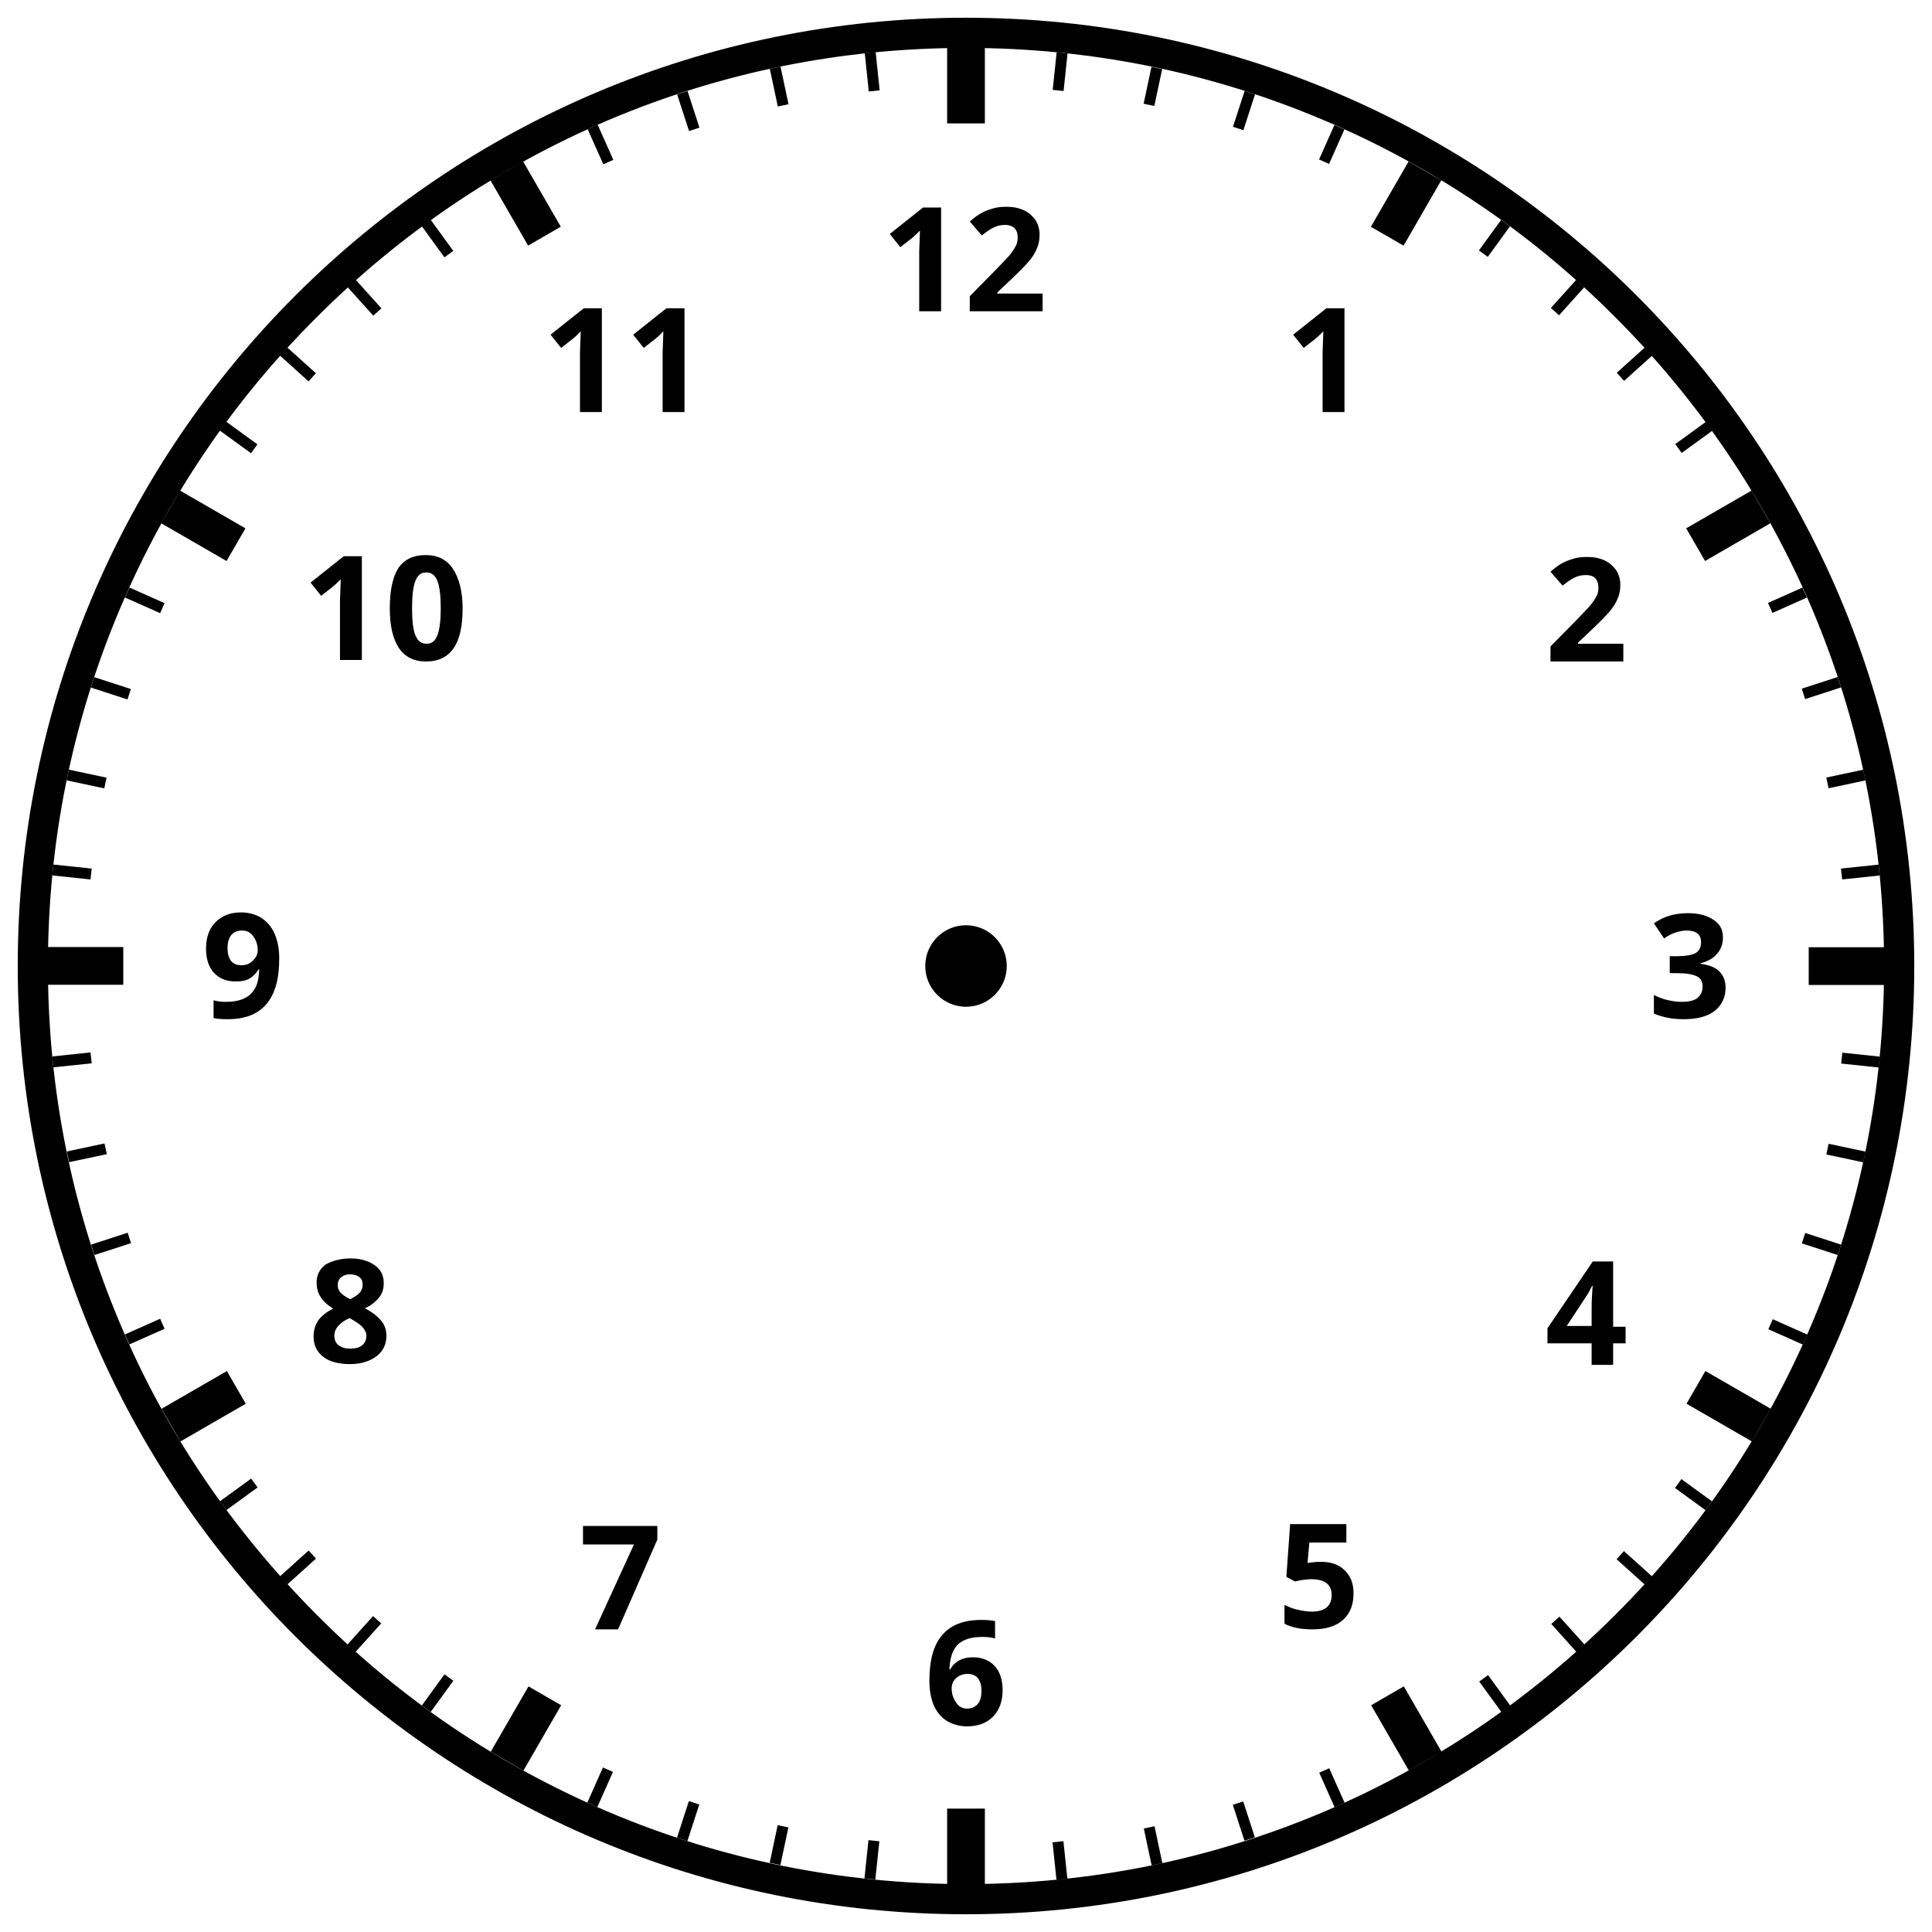
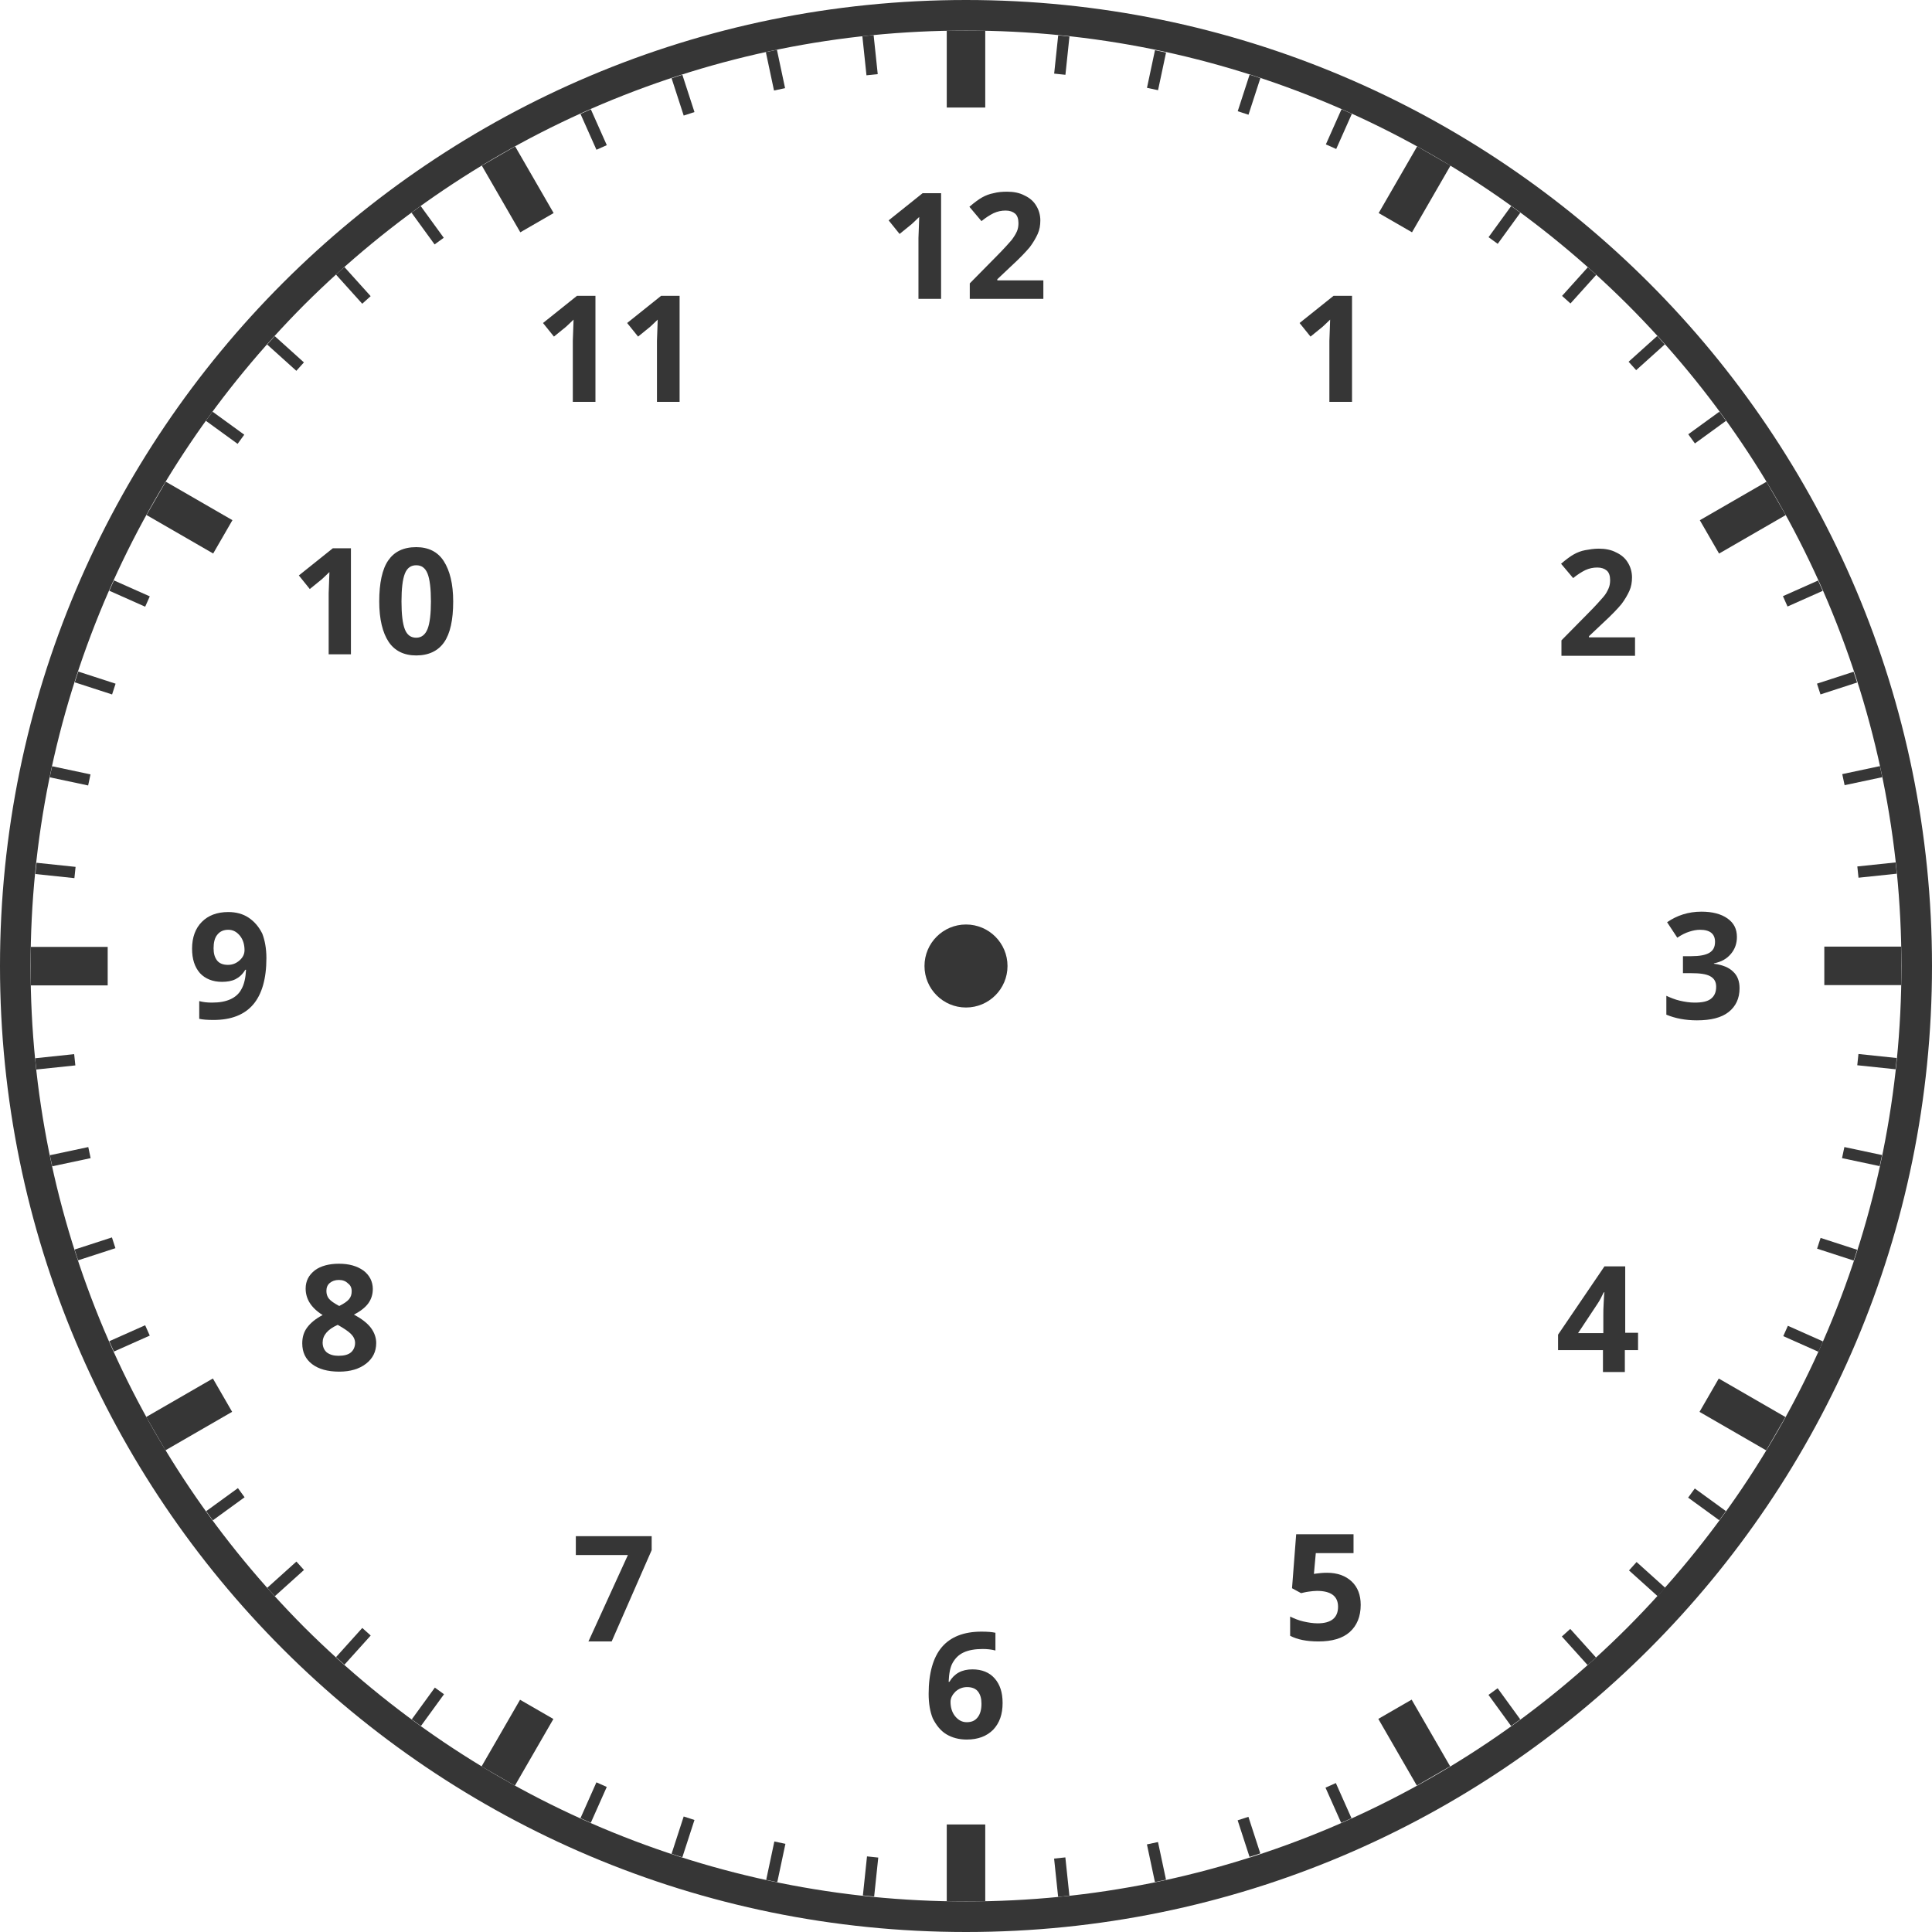
- <svg xmlns="http://www.w3.org/2000/svg" version="1.1" id="icon" x="0px" y="0px" viewBox="0 0 512 512" style="enable-background:new 0 0 512 512;" xml:space="preserve">
+ <svg xmlns="http://www.w3.org/2000/svg" version="1.1" id="icon" x="0" y="0" viewBox="0 0 512 512" xml:space="preserve">
+   <style type="text/css">.st0{fill:#363636}</style>
+   <circle class="st0" cx="256" cy="256" r="11" />
+   <path class="st0" d="M256 8.1c33.5 0 65.9 6.6 96.5 19.5 29.5 12.5 56 30.4 78.8 53.1 22.8 22.8 40.6 49.3 53.1 78.8 12.9 30.6 19.5 63 19.5 96.5s-6.6 65.9-19.5 96.5c-12.5 29.5-30.4 56-53.1 78.8-22.8 22.8-49.3 40.6-78.8 53.1-30.6 12.9-63 19.5-96.5 19.5s-65.9-6.6-96.5-19.5c-29.5-12.5-56-30.4-78.8-53.1C58 408.5 40.1 382 27.6 352.5c-12.9-30.6-19.5-63-19.5-96.5s6.6-65.9 19.5-96.5c12.5-29.5 30.4-56 53.1-78.8C103.5 58 130 40.1 159.5 27.6c30.6-12.9 63-19.5 96.5-19.5m0-8.1C114.6 0 0 114.6 0 256s114.6 256 256 256 256-114.6 256-256S397.4 0 256 0z" />
+   <path class="st0" d="M250.9 8.1h10.2v20.4h-10.2zM250.9 483.5h10.2v20.4h-10.2z" />
+   <path transform="rotate(-90 18.339 256)" class="st0" d="M13.2 245.8h10.2v20.4H13.2z" />
+   <path transform="rotate(-90 493.661 256)" class="st0" d="M488.6 245.8h10.2v20.4h-10.2z" />
+   <path transform="rotate(-60 50.179 137.173)" class="st0" d="M45.1 127h10.2v20.4H45.1z" />
+   <path transform="rotate(-60 461.826 374.845)" class="st0" d="M456.7 364.6h10.2V385h-10.2z" />
+   <path transform="rotate(-150 137.173 461.826)" class="st0" d="M132.1 451.6h10.2V472h-10.2z" />
+   <path transform="rotate(-150 374.836 50.179)" class="st0" d="M369.7 40h10.2v20.4h-10.2z" />
+   <path transform="rotate(-30 137.165 50.185)" class="st0" d="M132.1 40h10.2v20.4h-10.2z" />
+   <path transform="rotate(-30 374.804 461.833)" class="st0" d="M369.7 451.6h10.2V472h-10.2z" />
+   <path transform="rotate(-120 50.175 374.834)" class="st0" d="M45.1 364.6h10.2V385H45.1z" />
+   <path transform="rotate(-120 461.822 137.176)" class="st0" d="M456.7 127h10.2v20.4h-10.2z" />
  <g>
-     <circle cx="256" cy="256" r="10.8" />
-     <path d="M256,12.7c32.9,0,64.7,6.4,94.7,19.1c29,12.3,55,29.8,77.3,52.2c22.3,22.3,39.9,48.4,52.2,77.3   c12.7,30,19.1,61.9,19.1,94.7s-6.4,64.7-19.1,94.7c-12.3,29-29.8,55-52.2,77.3c-22.3,22.3-48.4,39.9-77.3,52.2   c-30,12.7-61.9,19.1-94.7,19.1s-64.7-6.4-94.7-19.1c-29-12.3-55-29.8-77.3-52.2S44,379.7,31.8,350.7c-12.7-30-19.1-61.9-19.1-94.7   s6.4-64.7,19.1-94.7c12.3-29,29.8-55,52.2-77.3c22.3-22.3,48.4-39.9,77.3-52.2C191.3,19.1,223.1,12.7,256,12.7 M256,4.7   C117.2,4.7,4.7,117.2,4.7,256S117.2,507.3,256,507.3S507.3,394.8,507.3,256S394.8,4.7,256,4.7L256,4.7z" />
+     <path transform="rotate(23.999 354.77 34.237)" class="st0" d="M353.3 29.1h3v10.2h-3z" />
+     <path transform="rotate(23.999 157.31 477.73)" class="st0" d="M155.8 472.5h3v10.4h-3z" />
+     <path transform="rotate(17.998 331.034 25.131)" class="st0" d="M329.5 20h3v10.2h-3z" />
+     <path transform="rotate(17.998 181.016 486.818)" class="st0" d="M179.5 481.6h3V492h-3z" />
    <g>
-       <g>
-         <rect x="251" y="12.7" width="10" height="20" />
-         <rect x="251" y="479.3" width="10" height="20" />
-         <rect x="17.7" y="246" transform="matrix(4.500051e-011 -1 1 4.500051e-011 -233.3289 278.6711)" width="10" height="20" />
-         <rect x="484.3" y="246" transform="matrix(4.509110e-011 -1 1 4.509110e-011 233.3289 745.3289)" width="10" height="20" />
-         <rect x="48.9" y="129.3" transform="matrix(0.5 -0.866 0.866 0.5 -93.7025 116.3736)" width="10" height="20" />
-         <rect x="453.1" y="362.7" transform="matrix(0.5 -0.866 0.866 0.5 -93.7025 583.0314)" width="10" height="20" />
-         <rect x="134.3" y="448.1" transform="matrix(-0.866 -0.5 0.5 -0.866 30.9693 924.4357)" width="10" height="20" />
-         <rect x="367.7" y="43.9" transform="matrix(-0.866 -0.5 0.5 -0.866 668.4357 286.9693)" width="10" height="20" />
-         <rect x="134.3" y="43.9" transform="matrix(0.866 -0.5 0.5 0.866 -8.2982 76.8932)" width="10" height="20" />
-         <rect x="367.7" y="448.1" transform="matrix(0.866 -0.5 0.5 0.866 -179.1068 247.7018)" width="10" height="20" />
-         <rect x="48.9" y="362.7" transform="matrix(-0.5 -0.866 0.866 -0.5 -241.8401 605.7025)" width="10" height="20" />
-         <rect x="453.1" y="129.3" transform="matrix(-0.5 -0.866 0.866 -0.5 566.4351 605.7025)" width="10" height="20" />
-       </g>
-       <g>
-         <g>
-           <rect x="351.5" y="33.3" transform="matrix(0.9135 0.4067 -0.4067 0.9135 46.0804 -140.2439)" width="2.9" height="10" />
-           <rect x="157.6" y="468.6" transform="matrix(0.9135 0.4067 -0.4067 0.9135 206.4031 -23.7626)" width="2.9" height="10.2" />
-         </g>
-         <g>
-           <rect x="328.2" y="24.3" transform="matrix(0.9511 0.309 -0.309 0.9511 25.1987 -100.4313)" width="2.9" height="10" />
-           <rect x="180.9" y="477.5" transform="matrix(0.9511 0.309 -0.309 0.9511 158.0518 -32.7392)" width="2.9" height="10.2" />
-         </g>
-         <g>
-           <rect x="304.1" y="17.9" transform="matrix(0.9781 0.2079 -0.2079 0.9781 11.4334 -63.0279)" width="2.9" height="10" />
-           <rect x="205" y="483.9" transform="matrix(0.9781 0.2079 -0.2079 0.9781 106.1878 -32.2403)" width="2.9" height="10.2" />
-         </g>
-         <g>
-           <rect x="279.5" y="14" transform="matrix(0.9945 0.1045 -0.1045 0.9945 3.5222 -29.2594)" width="2.9" height="10" />
-           <rect x="229.6" y="487.8" transform="matrix(0.9945 0.1045 -0.1045 0.9945 52.7918 -21.4559)" width="2.9" height="10.2" />
-         </g>
-       </g>
-       <g>
-         <g>
-           <rect x="447.4" y="110.9" transform="matrix(0.5878 0.809 -0.809 0.5878 278.7829 -315.3173)" width="2.9" height="10" />
-           <rect x="61.8" y="390.9" transform="matrix(0.5878 0.809 -0.809 0.5878 346.4749 112.0735)" width="2.9" height="10.2" />
-         </g>
-         <g>
-           <rect x="431.7" y="91.5" transform="matrix(0.6691 0.7431 -0.7431 0.6691 215.0367 -289.9296)" width="2.9" height="10" />
-           <rect x="77.5" y="410.3" transform="matrix(0.6691 0.7431 -0.7431 0.6691 334.8359 78.7746)" width="2.9" height="10.2" />
-         </g>
-         <g>
-           <rect x="414" y="73.9" transform="matrix(0.7431 0.6691 -0.6691 0.7431 159.5015 -257.7447)" width="2.9" height="10" />
-           <rect x="95.1" y="428" transform="matrix(0.7431 0.6691 -0.6691 0.7431 314.5738 46.6019)" width="2.9" height="10.2" />
-         </g>
-         <g>
-           <rect x="394.6" y="58.2" transform="matrix(0.809 0.5878 -0.5878 0.809 112.7858 -220.7469)" width="2.9" height="10" />
-           <rect x="114.5" y="443.6" transform="matrix(0.809 0.5878 -0.5878 0.809 285.9107 17.539)" width="2.9" height="10.2" />
-         </g>
-       </g>
-       <g>
-         <g>
-           <rect x="491.6" y="226.1" transform="matrix(0.1045 0.9945 -0.9945 0.1045 671.312 -283.3923)" width="2.9" height="10" />
-           <rect x="17.6" y="275.8" transform="matrix(0.1045 0.9945 -0.9945 0.1045 296.4357 232.5807)" width="2.9" height="10.2" />
-         </g>
-         <g>
-           <rect x="487.7" y="201.4" transform="matrix(0.2079 0.9781 -0.9781 0.2079 589.3654 -314.9093)" width="2.9" height="10" />
-           <rect x="21.5" y="300.4" transform="matrix(0.2079 0.9781 -0.9781 0.2079 317.047 219.5456)" width="2.9" height="10.2" />
-         </g>
-         <g>
-           <rect x="481.2" y="177.3" transform="matrix(0.309 0.9511 -0.9511 0.309 506.941 -333.0411)" width="2.9" height="10" />
-           <rect x="28" y="324.5" transform="matrix(0.309 0.9511 -0.9511 0.309 333.8161 199.7825)" width="2.9" height="10.2" />
-         </g>
-         <g>
-           <rect x="472.3" y="154.1" transform="matrix(0.4067 0.9135 -0.9135 0.4067 426.3548 -338.4049)" width="2.9" height="10" />
-           <rect x="36.9" y="347.8" transform="matrix(0.4067 0.9135 -0.9135 0.4067 345.1467 174.3232)" width="2.9" height="10.2" />
-         </g>
-       </g>
-       <g>
-         <g>
-           <rect x="472.3" y="347.9" transform="matrix(-0.4067 0.9135 -0.9135 -0.4067 988.8331 63.7203)" width="2.9" height="10" />
-           <rect x="36.9" y="154" transform="matrix(-0.4067 0.9135 -0.9135 -0.4067 199.3011 188.7699)" width="2.9" height="10.2" />
-         </g>
-         <g>
-           <rect x="481.2" y="324.6" transform="matrix(-0.309 0.9511 -0.9511 -0.309 945.3327 -27.5277)" width="2.9" height="10" />
-           <rect x="28" y="177.3" transform="matrix(-0.309 0.9511 -0.9511 -0.309 211.964 210.7583)" width="2.9" height="10.2" />
-         </g>
-         <g>
-           <rect x="487.7" y="300.5" transform="matrix(-0.2079 0.9781 -0.9781 -0.2079 889.6922 -109.3549)" width="2.9" height="10" />
-           <rect x="21.5" y="201.4" transform="matrix(-0.2079 0.9781 -0.9781 -0.2079 229.6953 226.9303)" width="2.9" height="10.2" />
-         </g>
-         <g>
-           <rect x="491.6" y="275.9" transform="matrix(-0.1045 0.9945 -0.9945 -0.1045 823.9343 -180.049)" width="2.9" height="10" />
-           <rect x="17.6" y="226" transform="matrix(-0.1045 0.9945 -0.9945 -0.1045 250.8882 236.2934)" width="2.9" height="10.2" />
-         </g>
-       </g>
-       <g>
-         <g>
-           <rect x="394.6" y="443.8" transform="matrix(-0.809 0.5878 -0.5878 -0.809 980.3353 579.0977)" width="2.9" height="10" />
-           <rect x="114.5" y="58.2" transform="matrix(-0.809 0.5878 -0.5878 -0.809 246.9665 46.274)" width="2.9" height="10.2" />
-         </g>
-         <g>
-           <rect x="414" y="428.1" transform="matrix(-0.7431 0.6691 -0.6691 -0.7431 1014.043 476.9746)" width="2.9" height="10" />
-           <rect x="95.1" y="73.9" transform="matrix(-0.7431 0.6691 -0.6691 -0.7431 221.1927 72.9973)" width="2.9" height="10.2" />
-         </g>
-         <g>
-           <rect x="431.7" y="410.5" transform="matrix(-0.6691 0.7431 -0.7431 -0.6691 1031.683 371.6146)" width="2.9" height="10" />
-           <rect x="77.5" y="91.5" transform="matrix(-0.6691 0.7431 -0.7431 -0.6691 203.5594 102.5411)" width="2.9" height="10.2" />
-         </g>
-         <g>
-           <rect x="447.4" y="391.1" transform="matrix(-0.5878 0.809 -0.809 -0.5878 1033.062 265.8038)" width="2.9" height="10" />
-           <rect x="61.8" y="110.9" transform="matrix(-0.5878 0.809 -0.809 -0.5878 194.2601 132.9507)" width="2.9" height="10.2" />
-         </g>
-       </g>
-       <g>
-         <g>
-           <rect x="279.5" y="488" transform="matrix(-0.9945 0.1045 -0.1045 -0.9945 611.8211 953.9869)" width="2.9" height="10" />
-           <rect x="229.6" y="14" transform="matrix(-0.9945 0.1045 -0.1045 -0.9945 462.9209 13.868)" width="2.9" height="10.2" />
-         </g>
-         <g>
-           <rect x="304.1" y="484.1" transform="matrix(-0.9781 0.2079 -0.2079 -0.9781 706.121 904.0297)" width="2.9" height="10" />
-           <rect x="205" y="17.9" transform="matrix(-0.9781 0.2079 -0.2079 -0.9781 413.1969 2.502)" width="2.9" height="10.2" />
-         </g>
-         <g>
-           <rect x="328.2" y="477.7" transform="matrix(-0.9511 0.309 -0.309 -0.9511 792.3147 839.8424)" width="2.9" height="10" />
-           <rect x="180.9" y="24.3" transform="matrix(-0.9511 0.309 -0.309 -0.9511 364.924 1.0408)" width="2.9" height="10.2" />
-         </g>
-         <g>
-           <rect x="351.5" y="468.7" transform="matrix(-0.9135 0.4067 -0.4067 -0.9135 868.0448 762.944)" width="2.9" height="10" />
-           <rect x="157.6" y="33.3" transform="matrix(-0.9135 0.4067 -0.4067 -0.9135 320.0436 8.6851)" width="2.9" height="10.2" />
-         </g>
-       </g>
+       <path transform="rotate(12 306.49 18.55)" class="st0" d="M305 13.5h3v10.2h-3z" />
+       <path transform="rotate(12 205.558 493.39)" class="st0" d="M204.1 488.2h3v10.4h-3z" />
    </g>
    <g>
-       <g>
-         <path d="M456.6,248.4c0,1.7-0.5,3.2-1.6,4.4c-1,1.2-2.5,2-4.4,2.5v0.1c2.2,0.3,3.9,0.9,5,2c1.1,1.1,1.7,2.5,1.7,4.3     c0,2.6-1,4.7-2.9,6.2s-4.7,2.2-8.2,2.2c-3,0-5.6-0.5-7.9-1.5v-4.9c1.1,0.5,2.2,1,3.5,1.3c1.3,0.3,2.5,0.5,3.8,0.5     c1.9,0,3.3-0.3,4.2-1c0.9-0.7,1.4-1.7,1.4-3.1c0-1.3-0.5-2.2-1.6-2.7c-1.1-0.5-2.7-0.8-5-0.8h-2.1v-4.5h2.1     c2.1,0,3.7-0.3,4.7-0.8c1-0.6,1.5-1.5,1.5-2.9c0-2.1-1.3-3.1-3.9-3.1c-0.9,0-1.8,0.2-2.8,0.5c-0.9,0.3-2,0.8-3.1,1.6l-2.7-4     c2.5-1.8,5.5-2.7,9-2.7c2.8,0,5.1,0.6,6.7,1.7C455.8,244.8,456.6,246.4,456.6,248.4z" />
-       </g>
-       <g>
-         <path d="M356.3,109.2h-5.8V93.3l0.1-2.6l0.1-2.9c-1,1-1.6,1.6-2,1.9l-3.2,2.5l-2.8-3.5l8.8-7h4.8V109.2z" />
-       </g>
-       <g>
-         <path d="M157.7,431.8l10.3-22.5h-13.5v-4.9h19.7v3.6l-10.4,23.8H157.7z" />
-       </g>
-       <g>
-         <path d="M430.1,175.3h-19.2v-4l6.9-7c2-2.1,3.4-3.5,4-4.3s1.1-1.6,1.4-2.2s0.4-1.4,0.4-2.1c0-1.1-0.3-1.9-0.9-2.5     s-1.4-0.8-2.4-0.8c-1.1,0-2.1,0.2-3.1,0.7c-1,0.5-2,1.2-3.1,2.1l-3.2-3.7c1.4-1.2,2.5-2,3.4-2.4c0.9-0.5,1.9-0.8,2.9-1.1     s2.2-0.4,3.5-0.4c1.7,0,3.2,0.3,4.5,0.9c1.3,0.6,2.3,1.5,3.1,2.6c0.7,1.1,1.1,2.4,1.1,3.9c0,1.3-0.2,2.5-0.7,3.6     c-0.4,1.1-1.1,2.2-2.1,3.4s-2.6,2.8-4.9,5l-3.5,3.3v0.3h12V175.3z" />
-       </g>
-       <g>
-         <path d="M92.9,333.5c2.6,0,4.7,0.6,6.4,1.8s2.4,2.8,2.4,4.8c0,1.4-0.4,2.7-1.2,3.7s-2,2.1-3.8,2.9c2.1,1.1,3.5,2.3,4.4,3.4     s1.3,2.5,1.3,3.9c0,2.3-0.9,4.1-2.6,5.4s-4.1,2.1-7,2.1c-3,0-5.4-0.6-7.1-1.9c-1.7-1.3-2.6-3.1-2.6-5.4c0-1.6,0.4-3,1.2-4.2     c0.8-1.2,2.2-2.3,4-3.2c-1.6-1-2.7-2-3.4-3.2c-0.7-1.1-1-2.4-1-3.7c0-2,0.8-3.6,2.4-4.8C88.1,334.1,90.3,333.5,92.9,333.5z      M88.6,354c0,1.1,0.4,1.9,1.1,2.5c0.8,0.6,1.8,0.9,3.1,0.9c1.4,0,2.5-0.3,3.2-0.9s1.1-1.4,1.1-2.5c0-0.8-0.4-1.6-1.1-2.4     c-0.7-0.7-1.9-1.5-3.4-2.3C89.9,350.6,88.6,352.1,88.6,354z M92.8,337.7c-1,0-1.8,0.3-2.4,0.8c-0.6,0.5-0.9,1.2-0.9,2     c0,0.8,0.2,1.4,0.7,2c0.5,0.6,1.4,1.2,2.6,1.8c1.2-0.6,2.1-1.2,2.6-1.8c0.5-0.6,0.7-1.3,0.7-2.1c0-0.9-0.3-1.5-0.9-2     C94.6,338,93.8,337.7,92.8,337.7z" />
-       </g>
-       <g>
-         <path d="M74,254c0,5.4-1.1,9.4-3.4,12.1c-2.3,2.7-5.7,4-10.3,4c-1.6,0-2.9-0.1-3.7-0.3v-4.7c1.1,0.3,2.2,0.4,3.3,0.4     c1.9,0,3.5-0.3,4.8-0.9c1.3-0.6,2.2-1.5,2.9-2.7c0.7-1.2,1-2.9,1.1-5h-0.2c-0.7,1.2-1.6,2-2.5,2.5s-2.1,0.7-3.6,0.7     c-2.4,0-4.3-0.8-5.7-2.3c-1.4-1.5-2.1-3.7-2.1-6.4c0-2.9,0.8-5.3,2.5-7c1.7-1.7,3.9-2.6,6.8-2.6c2,0,3.8,0.5,5.3,1.4     c1.5,1,2.7,2.3,3.5,4.1C73.6,249.3,74,251.5,74,254z M64.1,246.6c-1.2,0-2.1,0.4-2.8,1.2c-0.7,0.8-1,2-1,3.6     c0,1.3,0.3,2.4,0.9,3.2c0.6,0.8,1.5,1.2,2.8,1.2c1.2,0,2.2-0.4,3-1.2c0.8-0.8,1.3-1.7,1.3-2.7c0-1.5-0.4-2.7-1.2-3.8     S65.3,246.6,64.1,246.6z" />
-       </g>
-       <g>
-         <path d="M430.8,356h-3.3v5.7h-5.7V356h-11.7v-4l12-17.7h5.4v17.3h3.3V356z M421.8,351.5v-4.7c0-0.8,0-1.9,0.1-3.4     c0.1-1.5,0.1-2.3,0.2-2.6h-0.2c-0.5,1-1,2-1.7,3l-5,7.6H421.8z" />
-       </g>
-       <g>
-         <path d="M95.9,174.9h-5.8V159l0.1-2.6l0.1-2.9c-1,1-1.6,1.6-2,1.9l-3.2,2.5l-2.8-3.5l8.8-7h4.8V174.9z" />
-         <path d="M122.6,161.2c0,4.8-0.8,8.3-2.4,10.6c-1.6,2.3-4,3.5-7.3,3.5c-3.2,0-5.6-1.2-7.2-3.6s-2.4-5.9-2.4-10.5     c0-4.8,0.8-8.4,2.3-10.7c1.6-2.3,4-3.4,7.2-3.4c3.2,0,5.6,1.2,7.2,3.6S122.6,156.6,122.6,161.2z M109.2,161.2     c0,3.4,0.3,5.8,0.9,7.2c0.6,1.5,1.6,2.2,2.9,2.2c1.4,0,2.3-0.7,2.9-2.2c0.6-1.5,0.9-3.9,0.9-7.2c0-3.4-0.3-5.8-0.9-7.3     s-1.6-2.2-2.9-2.2c-1.4,0-2.3,0.7-2.9,2.2C109.5,155.4,109.2,157.8,109.2,161.2z" />
-       </g>
-       <g>
-         <path d="M350,413.9c2.7,0,4.8,0.7,6.3,2.2c1.6,1.5,2.4,3.5,2.4,6.1c0,3.1-0.9,5.4-2.8,7.1c-1.9,1.7-4.6,2.5-8.1,2.5     c-3.1,0-5.5-0.5-7.4-1.5v-5c1,0.5,2.1,1,3.5,1.3s2.6,0.5,3.7,0.5c3.5,0,5.3-1.5,5.3-4.4c0-2.8-1.8-4.2-5.5-4.2     c-0.7,0-1.4,0.1-2.2,0.2c-0.8,0.1-1.5,0.3-2,0.4l-2.3-1.2l1-14h14.9v4.9H347l-0.5,5.4l0.7-0.1C347.9,414,348.9,413.9,350,413.9z" />
-       </g>
-       <g>
-         <path d="M159.5,109.2h-5.8V93.3l0.1-2.6l0.1-2.9c-1,1-1.6,1.6-2,1.9l-3.2,2.5l-2.8-3.5l8.8-7h4.8V109.2z" />
-         <path d="M181.4,109.2h-5.8V93.3l0.1-2.6l0.1-2.9c-1,1-1.6,1.6-2,1.9l-3.2,2.5l-2.8-3.5l8.8-7h4.8V109.2z" />
-       </g>
-       <g>
-         <path d="M246.3,445.4c0-5.4,1.1-9.5,3.4-12.1c2.3-2.7,5.7-4,10.3-4c1.6,0,2.8,0.1,3.7,0.3v4.6c-1.1-0.3-2.2-0.4-3.3-0.4     c-2,0-3.6,0.3-4.9,0.9c-1.3,0.6-2.2,1.5-2.8,2.7c-0.6,1.2-1,2.8-1.1,5h0.2c1.2-2.1,3.2-3.2,6-3.2c2.5,0,4.4,0.8,5.8,2.3     c1.4,1.5,2.1,3.7,2.1,6.4c0,2.9-0.8,5.2-2.5,7c-1.7,1.7-3.9,2.6-6.9,2.6c-2,0-3.8-0.5-5.3-1.4c-1.5-0.9-2.7-2.3-3.5-4.1     S246.3,447.9,246.3,445.4z M256.2,452.8c1.2,0,2.2-0.4,2.9-1.2s1-2,1-3.6c0-1.3-0.3-2.4-0.9-3.2s-1.6-1.2-2.8-1.2     c-1.2,0-2.2,0.4-3,1.1s-1.2,1.7-1.2,2.7c0,1.5,0.4,2.7,1.2,3.8C254,452.2,255,452.8,256.2,452.8z" />
-       </g>
-       <g>
-         <path d="M249.4,82.5h-5.8V66.6l0.1-2.6l0.1-2.9c-1,1-1.6,1.6-2,1.9l-3.2,2.5l-2.8-3.5l8.8-7h4.8V82.5z" />
-         <path d="M276.2,82.5H257v-4l6.9-7c2-2.1,3.4-3.5,4-4.3s1.1-1.6,1.4-2.2c0.3-0.7,0.4-1.4,0.4-2.1c0-1.1-0.3-1.9-0.9-2.5     c-0.6-0.5-1.4-0.8-2.4-0.8c-1.1,0-2.1,0.2-3.1,0.7s-2,1.2-3.1,2.1l-3.2-3.7c1.4-1.2,2.5-2,3.4-2.4c0.9-0.5,1.9-0.8,2.9-1.1     s2.2-0.4,3.5-0.4c1.7,0,3.2,0.3,4.5,0.9c1.3,0.6,2.3,1.5,3.1,2.6c0.7,1.1,1.1,2.4,1.1,3.9c0,1.3-0.2,2.5-0.7,3.6     c-0.4,1.1-1.1,2.2-2.1,3.4s-2.6,2.8-4.9,5l-3.5,3.3v0.3h12V82.5z" />
-       </g>
+       <path transform="rotate(6.012 281.452 14.514)" class="st0" d="M279.9 9.5h3v10.2h-3z" />
+       <path transform="rotate(6.012 230.805 497.413)" class="st0" d="M229.2 492.1h3v10.4h-3z" />
+     </g>
+   </g>
+   <g>
+     <path transform="rotate(53.999 452.404 113.317)" class="st0" d="M450.9 108.2h3v10.2h-3z" />
+     <path transform="rotate(53.999 59.68 398.644)" class="st0" d="M58.2 393.4h3v10.4h-3z" />
+     <path transform="rotate(48 436.43 93.572)" class="st0" d="M434.9 88.5h3v10.2h-3z" />
+     <path transform="rotate(48 75.668 418.4)" class="st0" d="M74.2 413.2h3v10.4h-3z" />
+     <g>
+       <path transform="rotate(42 418.455 75.599)" class="st0" d="M417 70.5h3v10.2h-3z" />
+       <path transform="rotate(42 93.632 436.354)" class="st0" d="M92.1 431.1h3v10.4h-3z" />
+     </g>
+     <g>
+       <path transform="rotate(36.002 398.677 59.597)" class="st0" d="M397.2 54.5h3v10.2h-3z" />
+       <path transform="rotate(36.002 113.37 452.303)" class="st0" d="M111.9 447.1h3v10.4h-3z" />
+     </g>
+   </g>
+   <g>
+     <path transform="rotate(84.002 497.432 230.611)" class="st0" d="M495.9 225.5h3v10.2h-3z" />
+     <path transform="rotate(84.002 14.673 281.364)" class="st0" d="M13.2 276.2h3v10.4h-3z" />
+     <path transform="rotate(78 493.475 205.538)" class="st0" d="M492 200.4h3v10.2h-3z" />
+     <path transform="rotate(78 18.64 306.467)" class="st0" d="M17.2 301.3h3v10.4h-3z" />
+     <g>
+       <path transform="rotate(72.002 486.85 180.967)" class="st0" d="M485.4 175.9h3v10.2h-3z" />
+       <path transform="rotate(72.002 25.216 330.968)" class="st0" d="M23.7 325.8h3v10.4h-3z" />
+     </g>
+     <g>
+       <path transform="rotate(66.001 477.792 157.266)" class="st0" d="M476.3 152.2h3v10.2h-3z" />
+       <path transform="rotate(66.001 34.32 354.716)" class="st0" d="M32.8 349.5h3v10.4h-3z" />
+     </g>
+   </g>
+   <g>
+     <path transform="scale(-1) rotate(-66.001 -546.278 735.729)" class="st0" d="M476.3 349.6h3v10.2h-3z" />
+     <path transform="scale(-1) rotate(-66.001 -242.231 52.841)" class="st0" d="M32.8 152.1h3v10.4h-3z" />
+     <path transform="scale(-1) rotate(-72.002 -455.588 670.081)" class="st0" d="M485.4 325.9h3v10.2h-3z" />
+     <path transform="scale(-1) rotate(-72.002 -249.129 34.696)" class="st0" d="M23.7 175.8h3v10.4h-3z" />
+     <g>
+       <path transform="scale(-1) rotate(-78 -378.48 609.391)" class="st0" d="M492 301.4h3v10.2h-3z" />
+       <path transform="scale(-1) rotate(-78 -253.842 23.017)" class="st0" d="M17.2 200.4h3v10.4h-3z" />
+     </g>
+     <g>
+       <path transform="rotate(95.998 497.438 281.383)" class="st0" d="M495.9 276.3h3v10.2h-3z" />
+       <path transform="rotate(95.998 14.665 230.64)" class="st0" d="M13.2 225.4h3v10.4h-3z" />
+     </g>
+   </g>
+   <g>
+     <path transform="rotate(143.998 398.686 452.4)" class="st0" d="M397.2 447.3h3v10.2h-3z" />
+     <path transform="rotate(143.998 113.366 59.682)" class="st0" d="M111.9 54.5h3v10.4h-3z" />
+     <path transform="scale(-1) rotate(-42 -1136.923 1090.106)" class="st0" d="M417 431.3h3v10.2h-3z" />
+     <path transform="scale(-1) rotate(-42 -197.124 243.914)" class="st0" d="M92.1 70.5h3v10.4h-3z" />
+     <g>
+       <path transform="scale(-1) rotate(-48 -939.877 980.242)" class="st0" d="M434.9 413.3h3v10.2h-3z" />
+       <path transform="scale(-1) rotate(-48 -210.3 169.958)" class="st0" d="M74.2 88.4h3v10.4h-3z" />
+     </g>
+     <g>
+       <path transform="rotate(126.001 452.398 398.682)" class="st0" d="M450.9 393.6h3v10.2h-3z" />
+       <path transform="rotate(126.001 59.682 113.364)" class="st0" d="M58.2 108.2h3v10.4h-3z" />
+     </g>
+   </g>
+   <g>
+     <path transform="rotate(173.988 281.385 497.428)" class="st0" d="M279.9 492.3h3v10.2h-3z" />
+     <path transform="rotate(173.988 230.638 14.662)" class="st0" d="M229.2 9.5h3v10.4h-3z" />
+     <path transform="scale(-1) rotate(-12 -4695.14 2916.053)" class="st0" d="M305 488.4h3v10.2h-3z" />
+     <path transform="scale(-1) rotate(-12 -177.342 1955.762)" class="st0" d="M204.1 13.5h3v10.4h-3z" />
+     <g>
+       <path transform="scale(-1) rotate(-17.998 -3074.153 2090.117)" class="st0" d="M329.5 481.8h3V492h-3z" />
+       <path transform="scale(-1) rotate(-17.998 -159.178 1142.936)" class="st0" d="M179.5 20h3v10.4h-3z" />
+     </g>
+     <g>
+       <path transform="scale(-1) rotate(-23.999 -2247.92 1669.08)" class="st0" d="M353.3 472.7h3v10.2h-3z" />
+       <path transform="scale(-1) rotate(-23.999 -161.45 740.105)" class="st0" d="M155.8 29.1h3v10.4h-3z" />
+     </g>
+   </g>
+   <g>
+     <path class="st0" d="M460.3 248.3c0 1.7-.5 3.2-1.6 4.5s-2.5 2.1-4.5 2.5v.1c2.3.3 4 1 5.1 2.1 1.2 1.1 1.7 2.6 1.7 4.4 0 2.7-1 4.8-2.9 6.3s-4.7 2.2-8.4 2.2c-3 0-5.7-.5-8.1-1.5v-5c1.1.5 2.3 1 3.6 1.3 1.3.3 2.6.5 3.9.5 2 0 3.4-.3 4.3-1s1.4-1.7 1.4-3.2c0-1.3-.5-2.2-1.6-2.8s-2.8-.8-5.1-.8H446v-4.5h2.2c2.2 0 3.8-.3 4.8-.9 1-.6 1.5-1.5 1.5-2.9 0-2.1-1.3-3.2-4-3.2-.9 0-1.9.2-2.8.5-1 .3-2 .8-3.2 1.6l-2.7-4.1c2.6-1.8 5.6-2.8 9.1-2.8 2.9 0 5.2.6 6.9 1.8 1.7 1.2 2.5 2.8 2.5 4.9zM358.2 106.5h-5.9V90.3l.1-2.7.1-2.9c-1 1-1.7 1.6-2 1.9l-3.2 2.6-2.9-3.6 9-7.2h4.9v28.1zM155.9 435.1l10.5-23h-13.8v-5h20.1v3.7L162.1 435h-6.2zM433.3 173.8h-19.5v-4.1l7-7.1c2.1-2.1 3.4-3.6 4.1-4.4s1.1-1.6 1.4-2.3c.3-.7.4-1.4.4-2.2 0-1.1-.3-2-.9-2.5-.6-.5-1.4-.8-2.5-.8s-2.1.2-3.2.7c-1 .5-2.1 1.2-3.2 2.1l-3.2-3.8c1.4-1.2 2.5-2 3.4-2.5.9-.5 1.9-.9 3-1.1s2.3-.4 3.6-.4c1.7 0 3.3.3 4.6 1 1.3.6 2.4 1.5 3.1 2.7.7 1.1 1.1 2.5 1.1 3.9 0 1.3-.2 2.5-.7 3.6s-1.2 2.3-2.1 3.5c-1 1.2-2.6 2.9-5 5.1l-3.6 3.4v.3h12.2v4.9zM89.8 334.9c2.7 0 4.8.6 6.5 1.8 1.6 1.2 2.5 2.9 2.5 4.9 0 1.4-.4 2.7-1.2 3.8-.8 1.1-2.1 2.1-3.8 3 2.1 1.1 3.6 2.3 4.5 3.5.9 1.2 1.4 2.6 1.4 4 0 2.3-.9 4.1-2.7 5.5-1.8 1.4-4.2 2.1-7.1 2.1-3.1 0-5.5-.7-7.2-2-1.7-1.3-2.6-3.1-2.6-5.5 0-1.6.4-3 1.3-4.2s2.2-2.3 4.1-3.3c-1.6-1-2.7-2.1-3.4-3.2-.7-1.1-1.1-2.4-1.1-3.8 0-2 .8-3.6 2.5-4.9 1.5-1.1 3.7-1.7 6.3-1.7zm-4.3 20.9c0 1.1.4 2 1.1 2.6.8.6 1.8.9 3.1.9 1.5 0 2.6-.3 3.3-.9.7-.6 1.1-1.5 1.1-2.5 0-.9-.4-1.7-1.1-2.4s-1.9-1.5-3.5-2.4c-2.7 1.2-4 2.8-4 4.7zm4.3-16.6c-1 0-1.8.3-2.4.8s-.9 1.2-.9 2.1c0 .8.2 1.5.7 2.1.5.6 1.4 1.2 2.7 1.9 1.2-.6 2.1-1.2 2.6-1.8.5-.6.7-1.3.7-2.1 0-.9-.3-1.6-1-2.1-.6-.6-1.4-.9-2.4-.9zM70.6 253.9c0 5.5-1.2 9.6-3.5 12.3-2.3 2.7-5.8 4.1-10.5 4.1-1.7 0-2.9-.1-3.8-.3v-4.7c1.1.3 2.2.4 3.4.4 2 0 3.6-.3 4.9-.9s2.3-1.5 2.9-2.7c.7-1.2 1.1-3 1.2-5.1H65c-.7 1.2-1.6 2-2.6 2.5s-2.2.7-3.6.7c-2.4 0-4.4-.8-5.8-2.3-1.4-1.6-2.1-3.7-2.1-6.5 0-3 .9-5.4 2.6-7.1 1.7-1.7 4-2.6 7-2.6 2.1 0 3.9.5 5.4 1.5s2.7 2.4 3.6 4.2c.7 1.8 1.1 4 1.1 6.5zm-10.1-7.5c-1.2 0-2.2.4-2.9 1.3-.7.8-1 2.1-1 3.6 0 1.4.3 2.4.9 3.2.6.8 1.6 1.2 2.9 1.2 1.2 0 2.2-.4 3.1-1.2.9-.8 1.3-1.7 1.3-2.7 0-1.5-.4-2.8-1.2-3.8-.9-1.1-1.9-1.6-3.1-1.6zM434 357.8h-3.4v5.8h-5.8v-5.8h-11.9v-4.1l12.3-18.1h5.5v17.6h3.4v4.6zm-9.1-4.6v-4.7c0-.8 0-1.9.1-3.4s.1-2.4.2-2.6h-.2c-.5 1-1 2.1-1.7 3.1l-5.1 7.7h6.7zM93 173.4h-5.9v-16.2l.1-2.7.1-2.9c-1 1-1.7 1.6-2 1.9l-3.2 2.6-2.9-3.6 9-7.2H93v28.1zM120.1 159.4c0 4.9-.8 8.5-2.4 10.8s-4.1 3.5-7.4 3.5c-3.2 0-5.7-1.2-7.3-3.6-1.6-2.4-2.5-6-2.5-10.7 0-4.9.8-8.6 2.4-10.9 1.6-2.3 4-3.5 7.4-3.5 3.2 0 5.7 1.2 7.3 3.7s2.5 6 2.5 10.7zm-13.7 0c0 3.4.3 5.9.9 7.4.6 1.5 1.6 2.2 3 2.2s2.4-.8 3-2.3c.6-1.5.9-4 .9-7.3 0-3.4-.3-5.9-.9-7.4-.6-1.5-1.6-2.2-3-2.2s-2.4.7-3 2.2c-.6 1.5-.9 4-.9 7.4zM351.7 416.8c2.7 0 4.9.8 6.5 2.3s2.4 3.6 2.4 6.2c0 3.1-1 5.5-2.9 7.2-1.9 1.7-4.7 2.5-8.3 2.5-3.1 0-5.6-.5-7.5-1.5v-5.1c1 .5 2.2 1 3.5 1.3 1.3.3 2.6.5 3.8.5 3.6 0 5.4-1.5 5.4-4.4 0-2.8-1.9-4.2-5.6-4.2-.7 0-1.4.1-2.2.2-.8.1-1.5.3-2 .4l-2.4-1.3 1.1-14.3h15.2v5h-10l-.5 5.5.7-.1c.7-.1 1.7-.2 2.8-.2zM157.7 106.5h-5.9V90.3l.1-2.7.1-2.9c-1 1-1.7 1.6-2 1.9l-3.2 2.6-2.9-3.6 9-7.2h4.9v28.1zM180 106.5h-5.9V90.3l.1-2.7.1-2.9c-1 1-1.7 1.6-2 1.9l-3.2 2.6-2.9-3.6 9-7.2h4.9v28.1z" />
+     <g>
+       <path class="st0" d="M246.1 448.9c0-5.5 1.2-9.7 3.5-12.4 2.3-2.7 5.8-4.1 10.5-4.1 1.6 0 2.8.1 3.7.3v4.7c-1.1-.3-2.3-.4-3.4-.4-2 0-3.7.3-5 .9-1.3.6-2.2 1.5-2.9 2.7s-1 2.9-1.1 5.1h.2c1.3-2.2 3.3-3.3 6.1-3.3 2.5 0 4.5.8 5.9 2.4 1.4 1.6 2.1 3.7 2.1 6.5 0 3-.8 5.3-2.5 7.1-1.7 1.7-4 2.6-7 2.6-2.1 0-3.9-.5-5.4-1.4s-2.7-2.4-3.6-4.2c-.7-1.7-1.1-3.9-1.1-6.5zm10.1 7.5c1.3 0 2.2-.4 2.9-1.3s1-2.1 1-3.6c0-1.4-.3-2.4-.9-3.2-.6-.8-1.6-1.2-2.9-1.2-1.2 0-2.2.4-3.1 1.2-.8.8-1.3 1.7-1.3 2.7 0 1.5.4 2.8 1.2 3.8.9 1.1 1.9 1.6 3.1 1.6z" />
+     </g>
+     <g>
+       <path class="st0" d="M249.3 79.2h-5.9V63.1l.1-2.7.1-2.9c-1 1-1.7 1.6-2 1.9l-3.2 2.6-2.9-3.6 9-7.2h4.9v28zM276.6 79.2H257v-4.1l7-7.1c2.1-2.1 3.4-3.6 4.1-4.4.6-.8 1.1-1.6 1.4-2.3.3-.7.4-1.4.4-2.2 0-1.1-.3-2-.9-2.5-.6-.5-1.4-.8-2.5-.8s-2.1.2-3.2.7c-1 .5-2.1 1.2-3.2 2.1l-3.2-3.8c1.4-1.2 2.5-2 3.4-2.5.9-.5 1.9-.9 3-1.1 1.1-.3 2.3-.4 3.6-.4 1.7 0 3.3.3 4.6 1 1.3.6 2.4 1.5 3.1 2.7.7 1.1 1.1 2.5 1.1 3.9 0 1.3-.2 2.5-.7 3.6-.5 1.1-1.2 2.3-2.1 3.5-1 1.2-2.6 2.9-5 5.1l-3.6 3.4v.3h12.2v4.9z" />
    </g>
  </g>
</svg>
